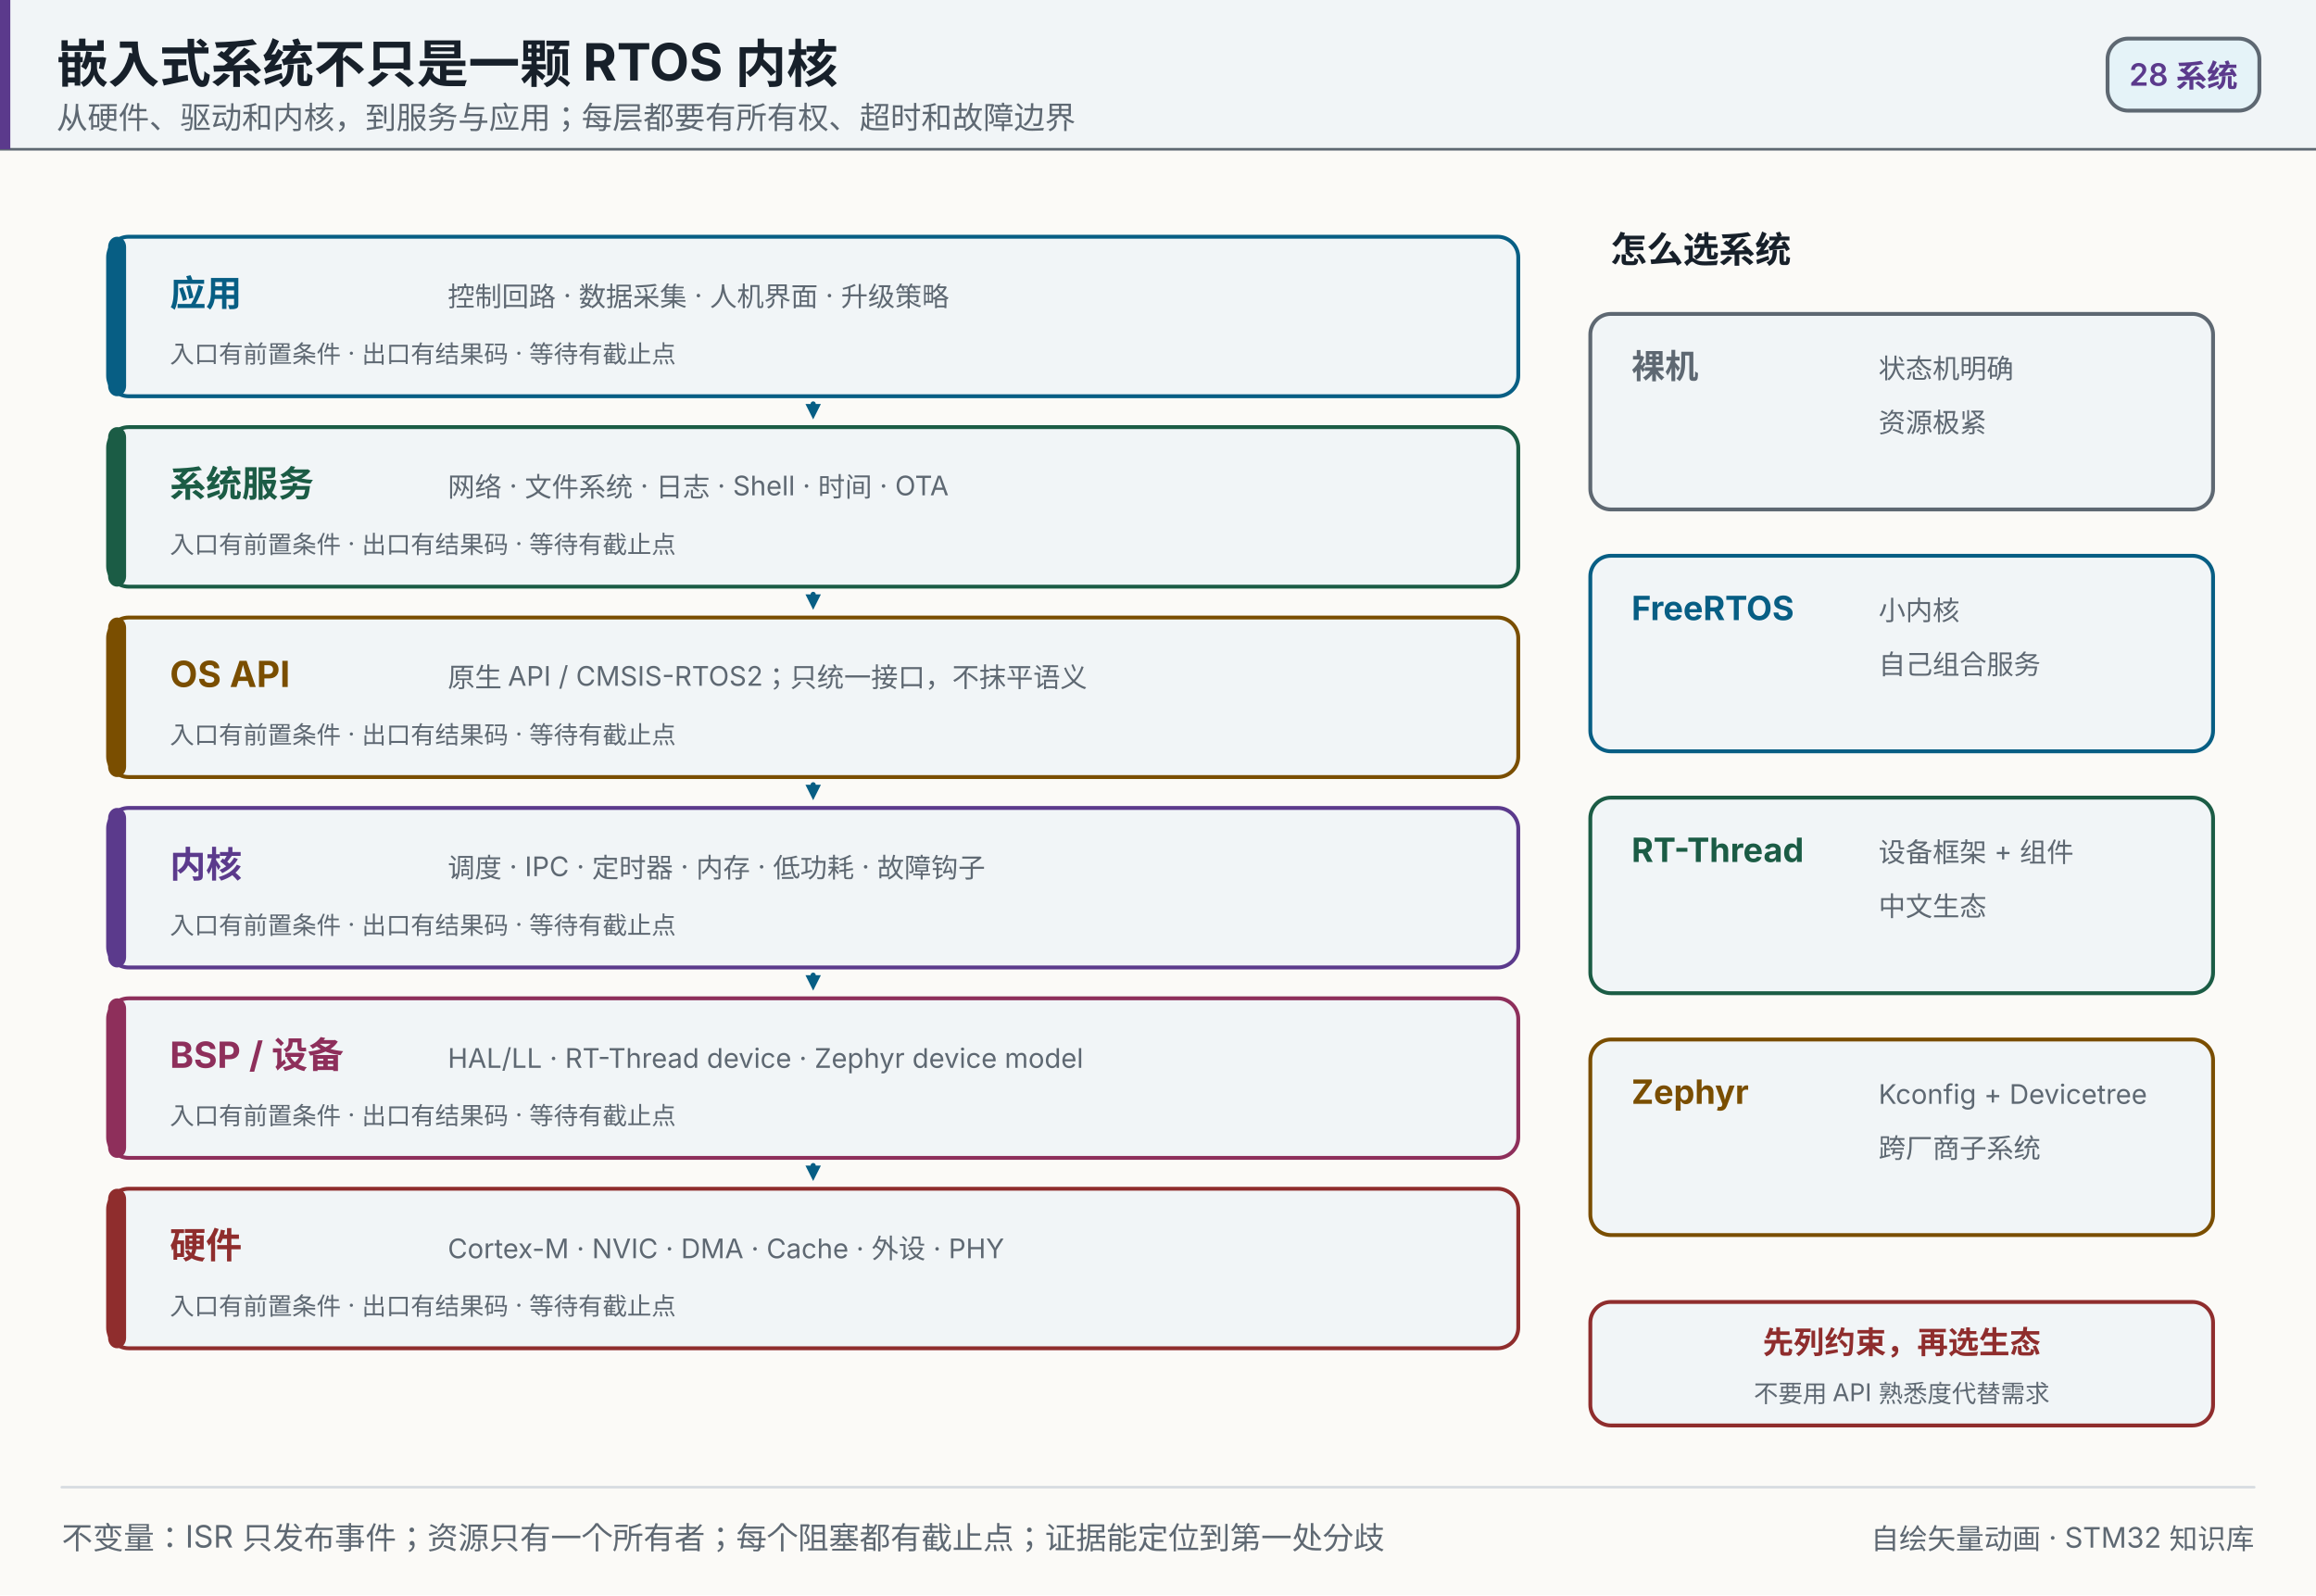
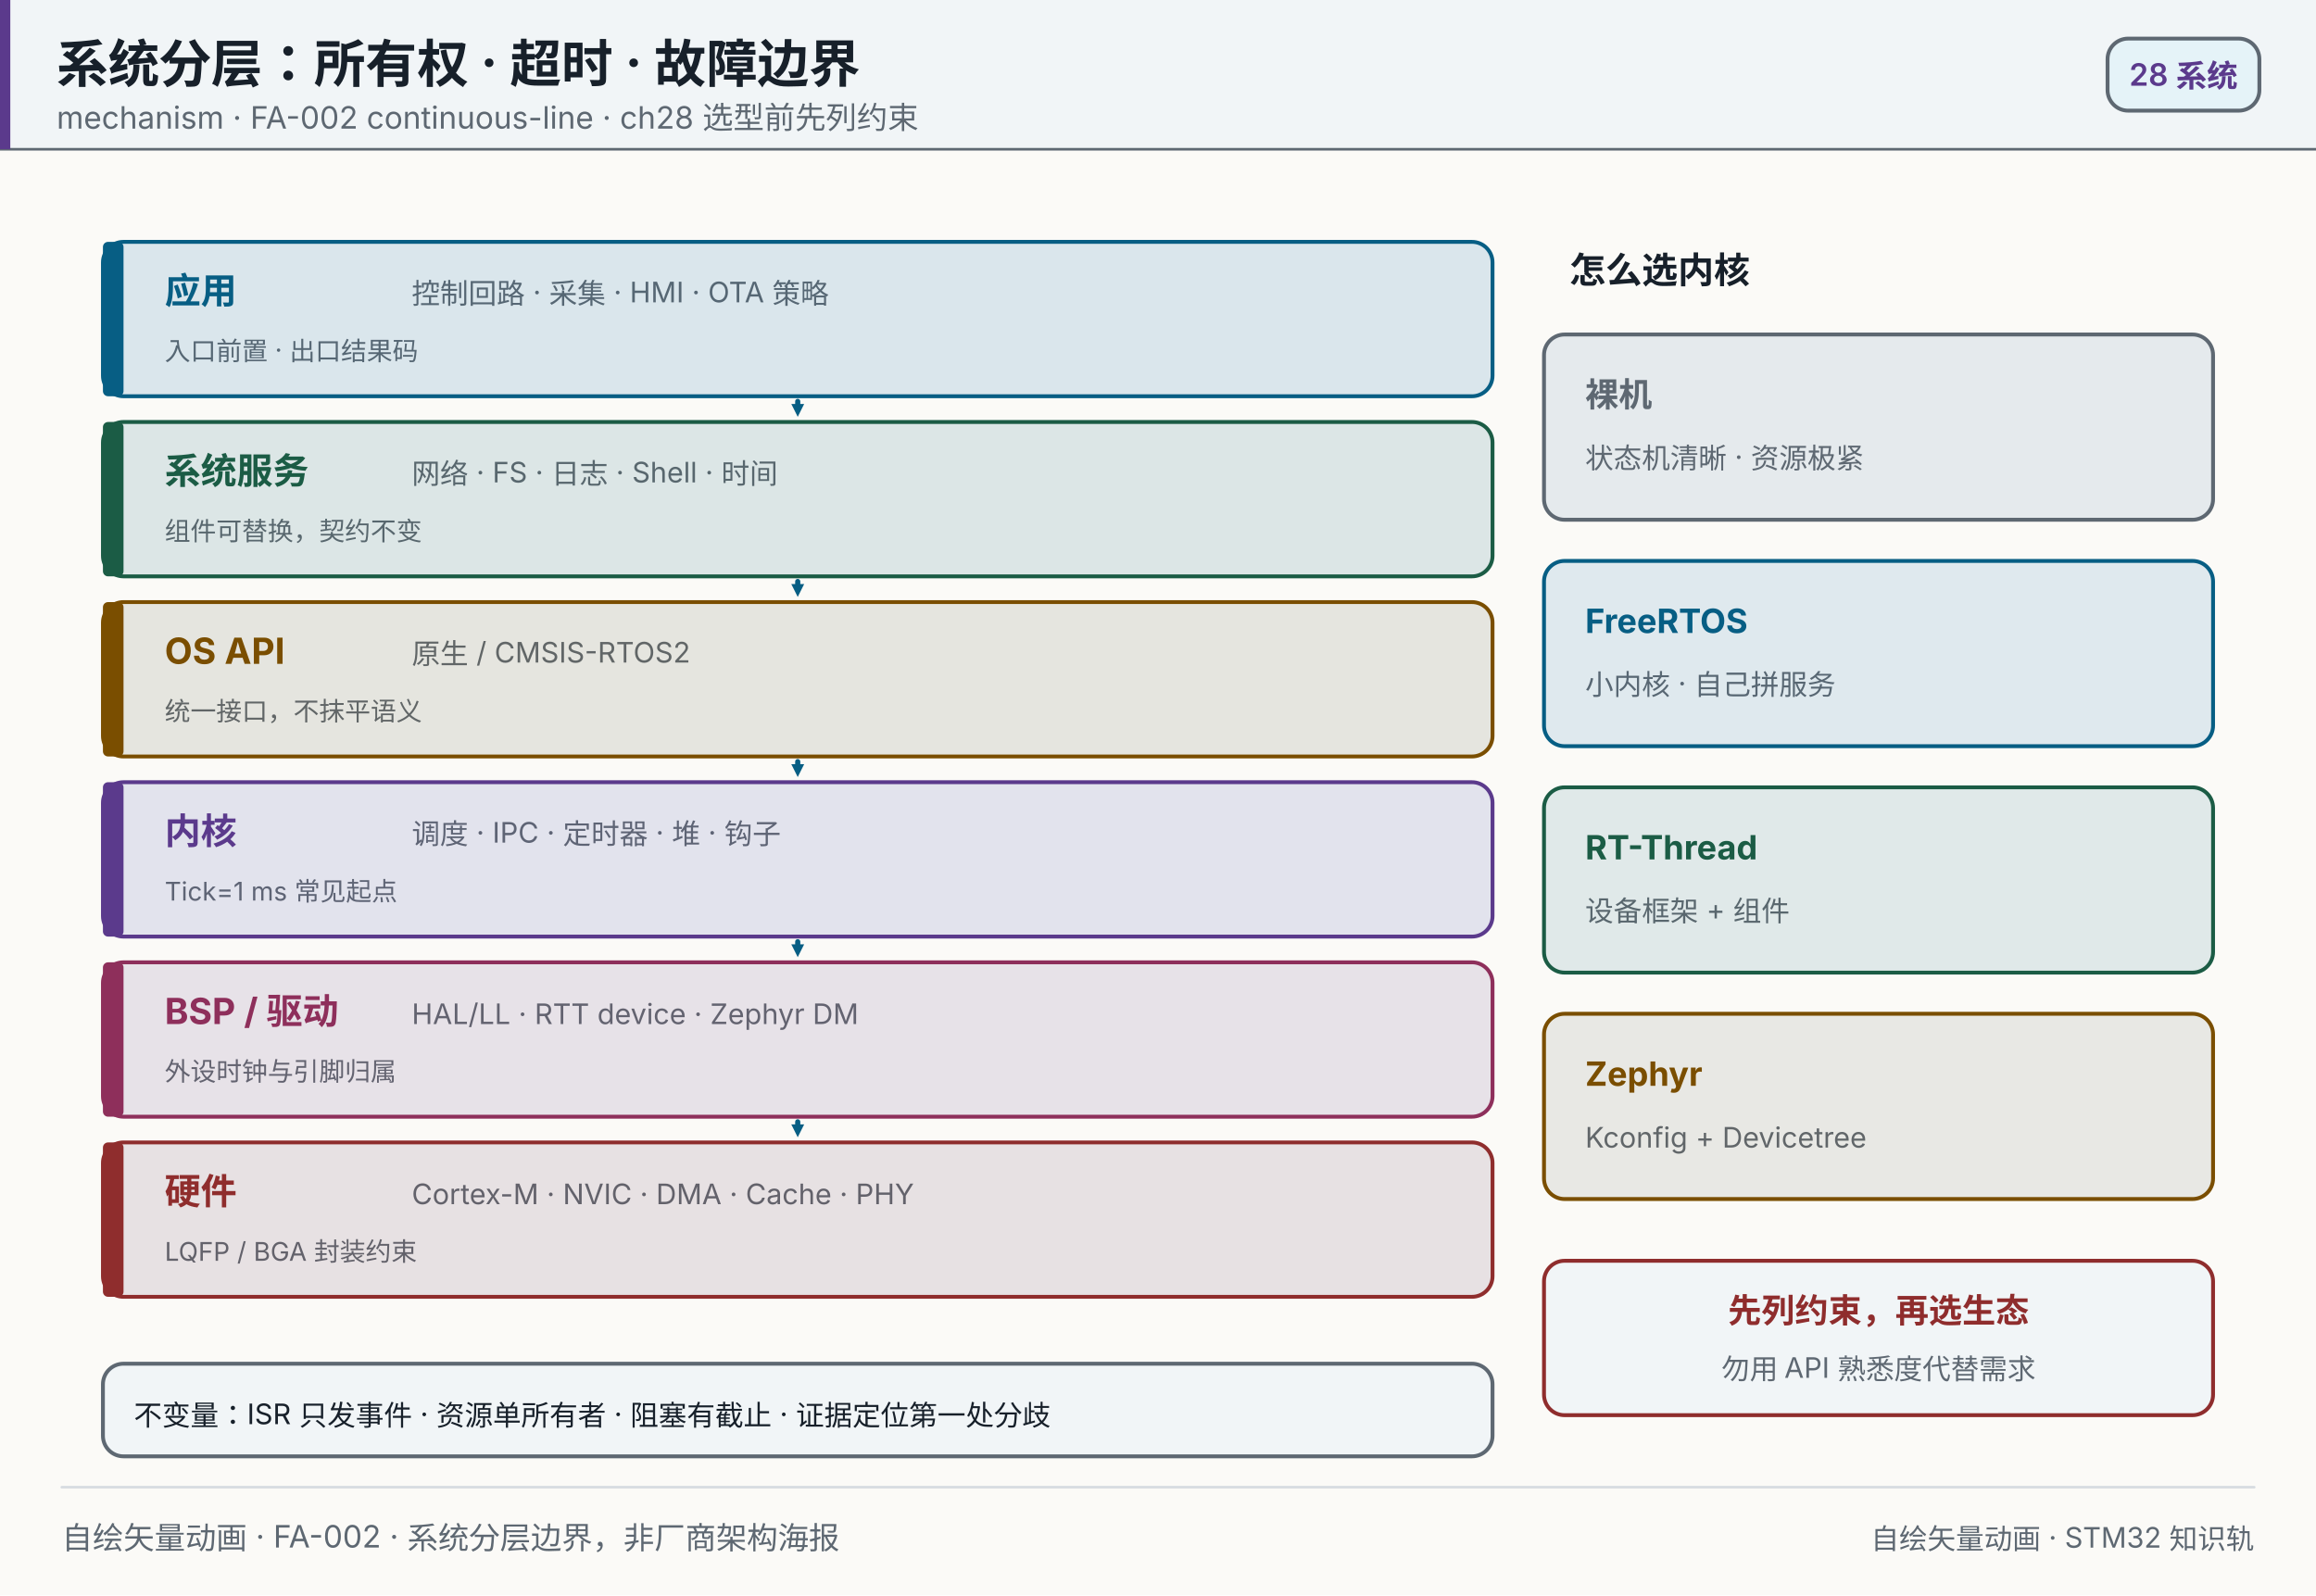
- <svg xmlns="http://www.w3.org/2000/svg" width="900" height="620" viewBox="0 0 900 620" role="img" aria-label="嵌入式系统不只是一颗 RTOS 内核">
+ <svg xmlns="http://www.w3.org/2000/svg" width="900" height="620" viewBox="0 0 900 620" role="img" aria-label="嵌入式系统层：硬件到应用">
  <style>
- @keyframes sl0-sq{0%,0.00%{opacity:0.48}0.30%,12.00%{opacity:1.0}12.30%,100%{opacity:0.48}}
- .sl0{animation:sl0-sq 7.2s linear infinite;}
- @keyframes sl1-sq{0%,16.67%{opacity:0.48}16.97%,28.67%{opacity:1.0}28.97%,100%{opacity:0.48}}
- .sl1{animation:sl1-sq 7.2s linear infinite;}
- @keyframes sl2-sq{0%,33.33%{opacity:0.48}33.63%,45.33%{opacity:1.0}45.63%,100%{opacity:0.48}}
- .sl2{animation:sl2-sq 7.2s linear infinite;}
- @keyframes sl3-sq{0%,50.00%{opacity:0.48}50.30%,62.00%{opacity:1.0}62.30%,100%{opacity:0.48}}
- .sl3{animation:sl3-sq 7.2s linear infinite;}
- @keyframes sl4-sq{0%,66.67%{opacity:0.48}66.97%,78.67%{opacity:1.0}78.97%,100%{opacity:0.48}}
- .sl4{animation:sl4-sq 7.2s linear infinite;}
- @keyframes sl5-sq{0%,83.33%{opacity:0.48}83.63%,95.33%{opacity:1.0}95.63%,100%{opacity:0.48}}
- .sl5{animation:sl5-sq 7.2s linear infinite;}
+ @keyframes ly0-hl{0%,0.00%{opacity:0.06}0.25%,2.33%{opacity:0.3}2.58%,100%{opacity:0.06}}
+ .ly0{animation:ly0-hl 7.2s linear infinite;}
+ @keyframes ly1-hl{0%,16.67%{opacity:0.06}16.92%,19.00%{opacity:0.3}19.25%,100%{opacity:0.06}}
+ .ly1{animation:ly1-hl 7.2s linear infinite;}
+ @keyframes ly2-hl{0%,33.33%{opacity:0.06}33.58%,35.67%{opacity:0.3}35.92%,100%{opacity:0.06}}
+ .ly2{animation:ly2-hl 7.2s linear infinite;}
+ @keyframes ly3-hl{0%,50.00%{opacity:0.06}50.25%,52.33%{opacity:0.3}52.58%,100%{opacity:0.06}}
+ .ly3{animation:ly3-hl 7.2s linear infinite;}
+ @keyframes ly4-hl{0%,66.67%{opacity:0.06}66.92%,69.00%{opacity:0.3}69.25%,100%{opacity:0.06}}
+ .ly4{animation:ly4-hl 7.2s linear infinite;}
+ @keyframes ly5-hl{0%,83.33%{opacity:0.06}83.58%,85.67%{opacity:0.3}85.92%,100%{opacity:0.06}}
+ .ly5{animation:ly5-hl 7.2s linear infinite;}

- .sl-flow{stroke-dasharray:4 7;animation:sl-flow-flow 1.1s linear infinite;}@keyframes sl-flow-flow{from{stroke-dashoffset:0}to{stroke-dashoffset:-11px}}
+ .ly-flow{stroke-dasharray:4 7;animation:ly-flow-flow 1.1s linear infinite;}@keyframes ly-flow-flow{from{stroke-dashoffset:0}to{stroke-dashoffset:-11px}}
+ @keyframes ch0-sq{0%,0.00%{opacity:0.06}0.30%,13.75%{opacity:0.4}14.05%,100%{opacity:0.06}}
+ .ch0{animation:ch0-sq 5.6s linear infinite;}
+ @keyframes ch1-sq{0%,25.00%{opacity:0.06}25.30%,38.75%{opacity:0.4}39.05%,100%{opacity:0.06}}
+ .ch1{animation:ch1-sq 5.6s linear infinite;}
+ @keyframes ch2-sq{0%,50.00%{opacity:0.06}50.30%,63.75%{opacity:0.4}64.05%,100%{opacity:0.06}}
+ .ch2{animation:ch2-sq 5.6s linear infinite;}
+ @keyframes ch3-sq{0%,75.00%{opacity:0.06}75.30%,88.75%{opacity:0.4}89.05%,100%{opacity:0.06}}
+ .ch3{animation:ch3-sq 5.6s linear infinite;}
+ @media (prefers-reduced-motion: reduce){*{animation:none!important}}
@media (prefers-reduced-motion: reduce){*{animation:none!important}}
</style>
  <rect x="0" y="0" width="900" height="620" fill="#fbfaf7" />
  <rect x="0" y="0" width="900" height="58" fill="#f1f5f7" opacity="1" />
  <line x1="0" y1="58" x2="900" y2="58" stroke="#5e6872" stroke-width="1" stroke-linecap="round" opacity="1" />
  <rect x="0" y="0" width="4" height="58" fill="#5b3a8c" opacity="1" />
-   <text x="22" y="32" font-size="20" fill="#17202a" text-anchor="start" opacity="1" font-family="'PingFang SC','Hiragino Sans GB','Microsoft YaHei',system-ui,-apple-system,'Segoe UI',sans-serif" font-weight="700">嵌入式系统不只是一颗 RTOS 内核</text>
-   <text x="22" y="50" font-size="12" fill="#5e6872" text-anchor="start" opacity="1" font-family="'PingFang SC','Hiragino Sans GB','Microsoft YaHei',system-ui,-apple-system,'Segoe UI',sans-serif">从硬件、驱动和内核，到服务与应用；每层都要有所有权、超时和故障边界</text>
+   <text x="22" y="32" font-size="20" fill="#17202a" text-anchor="start" opacity="1" font-family="'PingFang SC','Hiragino Sans GB','Microsoft YaHei',system-ui,-apple-system,'Segoe UI',sans-serif" font-weight="700">系统分层：所有权 · 超时 · 故障边界</text>
+   <text x="22" y="50" font-size="12" fill="#5e6872" text-anchor="start" opacity="1" font-family="'PingFang SC','Hiragino Sans GB','Microsoft YaHei',system-ui,-apple-system,'Segoe UI',sans-serif">mechanism · FA-002 continuous-line · ch28 选型前先列约束</text>
  <rect x="819" y="15" width="59" height="28" fill="#e5f3f8" opacity="1" rx="8" stroke="#5e6872" stroke-width="1.5" />
  <text x="848.5" y="33.32" font-size="12" fill="#5b3a8c" text-anchor="middle" opacity="1" font-family="'PingFang SC','Hiragino Sans GB','Microsoft YaHei',system-ui,-apple-system,'Segoe UI',sans-serif" font-weight="600">28 系统</text>
-   <rect x="42" y="92" width="548" height="62" fill="#f1f5f7" opacity="1" rx="8" stroke="#075e84" stroke-width="1.5" class="sl0" />
-   <rect x="42" y="92" width="7" height="62" fill="#075e84" opacity="1" rx="4" />
-   <text x="66" y="119" font-size="14" fill="#075e84" text-anchor="start" opacity="1" font-family="'PingFang SC','Hiragino Sans GB','Microsoft YaHei',system-ui,-apple-system,'Segoe UI',sans-serif" font-weight="700">应用</text>
-   <text x="174" y="119" font-size="10.5" fill="#5e6872" text-anchor="start" opacity="1" font-family="'PingFang SC','Hiragino Sans GB','Microsoft YaHei',system-ui,-apple-system,'Segoe UI',sans-serif">控制回路 · 数据采集 · 人机界面 · 升级策略</text>
-   <text x="66" y="141" font-size="9.5" fill="#5e6872" text-anchor="start" opacity="1" font-family="'PingFang SC','Hiragino Sans GB','Microsoft YaHei',system-ui,-apple-system,'Segoe UI',sans-serif">入口有前置条件 · 出口有结果码 · 等待有截止点</text>
-   <line x1="316" y1="157" x2="316" y2="157" stroke="#075e84" stroke-width="2" stroke-linecap="round" opacity="1" class="sl-flow" />
-   <polygon points="316.00,163.00 313.00,157.00 319.00,157.00" fill="#075e84" opacity="1" />
-   <rect x="42" y="166" width="548" height="62" fill="#f1f5f7" opacity="1" rx="8" stroke="#1b5c45" stroke-width="1.5" class="sl1" />
-   <rect x="42" y="166" width="7" height="62" fill="#1b5c45" opacity="1" rx="4" />
-   <text x="66" y="193" font-size="14" fill="#1b5c45" text-anchor="start" opacity="1" font-family="'PingFang SC','Hiragino Sans GB','Microsoft YaHei',system-ui,-apple-system,'Segoe UI',sans-serif" font-weight="700">系统服务</text>
-   <text x="174" y="193" font-size="10.5" fill="#5e6872" text-anchor="start" opacity="1" font-family="'PingFang SC','Hiragino Sans GB','Microsoft YaHei',system-ui,-apple-system,'Segoe UI',sans-serif">网络 · 文件系统 · 日志 · Shell · 时间 · OTA</text>
-   <text x="66" y="215" font-size="9.5" fill="#5e6872" text-anchor="start" opacity="1" font-family="'PingFang SC','Hiragino Sans GB','Microsoft YaHei',system-ui,-apple-system,'Segoe UI',sans-serif">入口有前置条件 · 出口有结果码 · 等待有截止点</text>
-   <line x1="316" y1="231" x2="316" y2="231" stroke="#075e84" stroke-width="2" stroke-linecap="round" opacity="1" class="sl-flow" />
-   <polygon points="316.00,237.00 313.00,231.00 319.00,231.00" fill="#075e84" opacity="1" />
-   <rect x="42" y="240" width="548" height="62" fill="#f1f5f7" opacity="1" rx="8" stroke="#7a4e00" stroke-width="1.5" class="sl2" />
-   <rect x="42" y="240" width="7" height="62" fill="#7a4e00" opacity="1" rx="4" />
-   <text x="66" y="267" font-size="14" fill="#7a4e00" text-anchor="start" opacity="1" font-family="'PingFang SC','Hiragino Sans GB','Microsoft YaHei',system-ui,-apple-system,'Segoe UI',sans-serif" font-weight="700">OS API</text>
-   <text x="174" y="267" font-size="10.5" fill="#5e6872" text-anchor="start" opacity="1" font-family="'PingFang SC','Hiragino Sans GB','Microsoft YaHei',system-ui,-apple-system,'Segoe UI',sans-serif">原生 API / CMSIS-RTOS2；只统一接口，不抹平语义</text>
-   <text x="66" y="289" font-size="9.5" fill="#5e6872" text-anchor="start" opacity="1" font-family="'PingFang SC','Hiragino Sans GB','Microsoft YaHei',system-ui,-apple-system,'Segoe UI',sans-serif">入口有前置条件 · 出口有结果码 · 等待有截止点</text>
-   <line x1="316" y1="305" x2="316" y2="305" stroke="#075e84" stroke-width="2" stroke-linecap="round" opacity="1" class="sl-flow" />
-   <polygon points="316.00,311.00 313.00,305.00 319.00,305.00" fill="#075e84" opacity="1" />
-   <rect x="42" y="314" width="548" height="62" fill="#f1f5f7" opacity="1" rx="8" stroke="#5b3a8c" stroke-width="1.5" class="sl3" />
-   <rect x="42" y="314" width="7" height="62" fill="#5b3a8c" opacity="1" rx="4" />
-   <text x="66" y="341" font-size="14" fill="#5b3a8c" text-anchor="start" opacity="1" font-family="'PingFang SC','Hiragino Sans GB','Microsoft YaHei',system-ui,-apple-system,'Segoe UI',sans-serif" font-weight="700">内核</text>
-   <text x="174" y="341" font-size="10.5" fill="#5e6872" text-anchor="start" opacity="1" font-family="'PingFang SC','Hiragino Sans GB','Microsoft YaHei',system-ui,-apple-system,'Segoe UI',sans-serif">调度 · IPC · 定时器 · 内存 · 低功耗 · 故障钩子</text>
-   <text x="66" y="363" font-size="9.5" fill="#5e6872" text-anchor="start" opacity="1" font-family="'PingFang SC','Hiragino Sans GB','Microsoft YaHei',system-ui,-apple-system,'Segoe UI',sans-serif">入口有前置条件 · 出口有结果码 · 等待有截止点</text>
-   <line x1="316" y1="379" x2="316" y2="379" stroke="#075e84" stroke-width="2" stroke-linecap="round" opacity="1" class="sl-flow" />
-   <polygon points="316.00,385.00 313.00,379.00 319.00,379.00" fill="#075e84" opacity="1" />
-   <rect x="42" y="388" width="548" height="62" fill="#f1f5f7" opacity="1" rx="8" stroke="#8e2f5b" stroke-width="1.5" class="sl4" />
-   <rect x="42" y="388" width="7" height="62" fill="#8e2f5b" opacity="1" rx="4" />
-   <text x="66" y="415" font-size="14" fill="#8e2f5b" text-anchor="start" opacity="1" font-family="'PingFang SC','Hiragino Sans GB','Microsoft YaHei',system-ui,-apple-system,'Segoe UI',sans-serif" font-weight="700">BSP / 设备</text>
-   <text x="174" y="415" font-size="10.5" fill="#5e6872" text-anchor="start" opacity="1" font-family="'PingFang SC','Hiragino Sans GB','Microsoft YaHei',system-ui,-apple-system,'Segoe UI',sans-serif">HAL/LL · RT-Thread device · Zephyr device model</text>
-   <text x="66" y="437" font-size="9.5" fill="#5e6872" text-anchor="start" opacity="1" font-family="'PingFang SC','Hiragino Sans GB','Microsoft YaHei',system-ui,-apple-system,'Segoe UI',sans-serif">入口有前置条件 · 出口有结果码 · 等待有截止点</text>
-   <line x1="316" y1="453" x2="316" y2="453" stroke="#075e84" stroke-width="2" stroke-linecap="round" opacity="1" class="sl-flow" />
-   <polygon points="316.00,459.00 313.00,453.00 319.00,453.00" fill="#075e84" opacity="1" />
-   <rect x="42" y="462" width="548" height="62" fill="#f1f5f7" opacity="1" rx="8" stroke="#8f2d2d" stroke-width="1.5" class="sl5" />
-   <rect x="42" y="462" width="7" height="62" fill="#8f2d2d" opacity="1" rx="4" />
-   <text x="66" y="489" font-size="14" fill="#8f2d2d" text-anchor="start" opacity="1" font-family="'PingFang SC','Hiragino Sans GB','Microsoft YaHei',system-ui,-apple-system,'Segoe UI',sans-serif" font-weight="700">硬件</text>
-   <text x="174" y="489" font-size="10.5" fill="#5e6872" text-anchor="start" opacity="1" font-family="'PingFang SC','Hiragino Sans GB','Microsoft YaHei',system-ui,-apple-system,'Segoe UI',sans-serif">Cortex-M · NVIC · DMA · Cache · 外设 · PHY</text>
-   <text x="66" y="511" font-size="9.5" fill="#5e6872" text-anchor="start" opacity="1" font-family="'PingFang SC','Hiragino Sans GB','Microsoft YaHei',system-ui,-apple-system,'Segoe UI',sans-serif">入口有前置条件 · 出口有结果码 · 等待有截止点</text>
-   <text x="626" y="102" font-size="14" fill="#17202a" text-anchor="start" opacity="1" font-family="'PingFang SC','Hiragino Sans GB','Microsoft YaHei',system-ui,-apple-system,'Segoe UI',sans-serif" font-weight="700">怎么选系统</text>
-   <rect x="618" y="122" width="242" height="76" fill="#f1f5f7" opacity="1" rx="8" stroke="#5e6872" stroke-width="1.5" />
-   <text x="634" y="147" font-size="13" fill="#5e6872" text-anchor="start" opacity="1" font-family="'PingFang SC','Hiragino Sans GB','Microsoft YaHei',system-ui,-apple-system,'Segoe UI',sans-serif" font-weight="700">裸机</text>
-   <text x="730" y="147" font-size="10.5" fill="#5e6872" text-anchor="start" opacity="1" font-family="'PingFang SC','Hiragino Sans GB','Microsoft YaHei',system-ui,-apple-system,'Segoe UI',sans-serif">状态机明确</text>
-   <text x="730" y="168" font-size="10.5" fill="#5e6872" text-anchor="start" opacity="1" font-family="'PingFang SC','Hiragino Sans GB','Microsoft YaHei',system-ui,-apple-system,'Segoe UI',sans-serif">资源极紧</text>
-   <rect x="618" y="216" width="242" height="76" fill="#f1f5f7" opacity="1" rx="8" stroke="#075e84" stroke-width="1.5" />
-   <text x="634" y="241" font-size="13" fill="#075e84" text-anchor="start" opacity="1" font-family="'PingFang SC','Hiragino Sans GB','Microsoft YaHei',system-ui,-apple-system,'Segoe UI',sans-serif" font-weight="700">FreeRTOS</text>
-   <text x="730" y="241" font-size="10.5" fill="#5e6872" text-anchor="start" opacity="1" font-family="'PingFang SC','Hiragino Sans GB','Microsoft YaHei',system-ui,-apple-system,'Segoe UI',sans-serif">小内核</text>
-   <text x="730" y="262" font-size="10.5" fill="#5e6872" text-anchor="start" opacity="1" font-family="'PingFang SC','Hiragino Sans GB','Microsoft YaHei',system-ui,-apple-system,'Segoe UI',sans-serif">自己组合服务</text>
-   <rect x="618" y="310" width="242" height="76" fill="#f1f5f7" opacity="1" rx="8" stroke="#1b5c45" stroke-width="1.5" />
-   <text x="634" y="335" font-size="13" fill="#1b5c45" text-anchor="start" opacity="1" font-family="'PingFang SC','Hiragino Sans GB','Microsoft YaHei',system-ui,-apple-system,'Segoe UI',sans-serif" font-weight="700">RT-Thread</text>
-   <text x="730" y="335" font-size="10.5" fill="#5e6872" text-anchor="start" opacity="1" font-family="'PingFang SC','Hiragino Sans GB','Microsoft YaHei',system-ui,-apple-system,'Segoe UI',sans-serif">设备框架 + 组件</text>
-   <text x="730" y="356" font-size="10.5" fill="#5e6872" text-anchor="start" opacity="1" font-family="'PingFang SC','Hiragino Sans GB','Microsoft YaHei',system-ui,-apple-system,'Segoe UI',sans-serif">中文生态</text>
-   <rect x="618" y="404" width="242" height="76" fill="#f1f5f7" opacity="1" rx="8" stroke="#7a4e00" stroke-width="1.5" />
-   <text x="634" y="429" font-size="13" fill="#7a4e00" text-anchor="start" opacity="1" font-family="'PingFang SC','Hiragino Sans GB','Microsoft YaHei',system-ui,-apple-system,'Segoe UI',sans-serif" font-weight="700">Zephyr</text>
-   <text x="730" y="429" font-size="10.5" fill="#5e6872" text-anchor="start" opacity="1" font-family="'PingFang SC','Hiragino Sans GB','Microsoft YaHei',system-ui,-apple-system,'Segoe UI',sans-serif">Kconfig + Devicetree</text>
-   <text x="730" y="450" font-size="10.5" fill="#5e6872" text-anchor="start" opacity="1" font-family="'PingFang SC','Hiragino Sans GB','Microsoft YaHei',system-ui,-apple-system,'Segoe UI',sans-serif">跨厂商子系统</text>
-   <rect x="618" y="506" width="242" height="48" fill="#f1f5f7" opacity="1" rx="8" stroke="#8f2d2d" stroke-width="1.5" />
-   <text x="739" y="526" font-size="12" fill="#8f2d2d" text-anchor="middle" opacity="1" font-family="'PingFang SC','Hiragino Sans GB','Microsoft YaHei',system-ui,-apple-system,'Segoe UI',sans-serif" font-weight="700">先列约束，再选生态</text>
-   <text x="739" y="545" font-size="9.5" fill="#5e6872" text-anchor="middle" opacity="1" font-family="'PingFang SC','Hiragino Sans GB','Microsoft YaHei',system-ui,-apple-system,'Segoe UI',sans-serif">不要用 API 熟悉度代替需求</text>
+   <rect x="40" y="94" width="540" height="60" fill="#f1f5f7" opacity="1" rx="8" stroke="#075e84" stroke-width="1.5" />
+   <rect x="40" y="94" width="8" height="60" fill="#075e84" opacity="1" rx="2" />
+   <text x="64" y="118" font-size="14" fill="#075e84" text-anchor="start" opacity="1" font-family="'PingFang SC','Hiragino Sans GB','Microsoft YaHei',system-ui,-apple-system,'Segoe UI',sans-serif" font-weight="700">应用</text>
+   <text x="160" y="118" font-size="11" fill="#5e6872" text-anchor="start" opacity="1" font-family="'PingFang SC','Hiragino Sans GB','Microsoft YaHei',system-ui,-apple-system,'Segoe UI',sans-serif">控制回路 · 采集 · HMI · OTA 策略</text>
+   <text x="64" y="140" font-size="10" fill="#5e6872" text-anchor="start" opacity="1" font-family="'PingFang SC','Hiragino Sans GB','Microsoft YaHei',system-ui,-apple-system,'Segoe UI',sans-serif">入口前置 · 出口结果码</text>
+   <rect x="40" y="94" width="540" height="60" fill="#075e84" opacity="0.1" rx="8" class="ly0" />
+   <line x1="310" y1="156" x2="310" y2="157" stroke="#075e84" stroke-width="2" stroke-linecap="round" opacity="1" class="ly-flow" />
+   <polygon points="310.00,162.00 307.50,157.00 312.50,157.00" fill="#075e84" opacity="1" />
+   <rect x="40" y="164" width="540" height="60" fill="#f1f5f7" opacity="1" rx="8" stroke="#1b5c45" stroke-width="1.5" />
+   <rect x="40" y="164" width="8" height="60" fill="#1b5c45" opacity="1" rx="2" />
+   <text x="64" y="188" font-size="14" fill="#1b5c45" text-anchor="start" opacity="1" font-family="'PingFang SC','Hiragino Sans GB','Microsoft YaHei',system-ui,-apple-system,'Segoe UI',sans-serif" font-weight="700">系统服务</text>
+   <text x="160" y="188" font-size="11" fill="#5e6872" text-anchor="start" opacity="1" font-family="'PingFang SC','Hiragino Sans GB','Microsoft YaHei',system-ui,-apple-system,'Segoe UI',sans-serif">网络 · FS · 日志 · Shell · 时间</text>
+   <text x="64" y="210" font-size="10" fill="#5e6872" text-anchor="start" opacity="1" font-family="'PingFang SC','Hiragino Sans GB','Microsoft YaHei',system-ui,-apple-system,'Segoe UI',sans-serif">组件可替换，契约不变</text>
+   <rect x="40" y="164" width="540" height="60" fill="#1b5c45" opacity="0.1" rx="8" class="ly1" />
+   <line x1="310" y1="226" x2="310" y2="227" stroke="#075e84" stroke-width="2" stroke-linecap="round" opacity="1" class="ly-flow" />
+   <polygon points="310.00,232.00 307.50,227.00 312.50,227.00" fill="#075e84" opacity="1" />
+   <rect x="40" y="234" width="540" height="60" fill="#f1f5f7" opacity="1" rx="8" stroke="#7a4e00" stroke-width="1.5" />
+   <rect x="40" y="234" width="8" height="60" fill="#7a4e00" opacity="1" rx="2" />
+   <text x="64" y="258" font-size="14" fill="#7a4e00" text-anchor="start" opacity="1" font-family="'PingFang SC','Hiragino Sans GB','Microsoft YaHei',system-ui,-apple-system,'Segoe UI',sans-serif" font-weight="700">OS API</text>
+   <text x="160" y="258" font-size="11" fill="#5e6872" text-anchor="start" opacity="1" font-family="'PingFang SC','Hiragino Sans GB','Microsoft YaHei',system-ui,-apple-system,'Segoe UI',sans-serif">原生 / CMSIS-RTOS2</text>
+   <text x="64" y="280" font-size="10" fill="#5e6872" text-anchor="start" opacity="1" font-family="'PingFang SC','Hiragino Sans GB','Microsoft YaHei',system-ui,-apple-system,'Segoe UI',sans-serif">统一接口，不抹平语义</text>
+   <rect x="40" y="234" width="540" height="60" fill="#7a4e00" opacity="0.1" rx="8" class="ly2" />
+   <line x1="310" y1="296" x2="310" y2="297" stroke="#075e84" stroke-width="2" stroke-linecap="round" opacity="1" class="ly-flow" />
+   <polygon points="310.00,302.00 307.50,297.00 312.50,297.00" fill="#075e84" opacity="1" />
+   <rect x="40" y="304" width="540" height="60" fill="#f1f5f7" opacity="1" rx="8" stroke="#5b3a8c" stroke-width="1.5" />
+   <rect x="40" y="304" width="8" height="60" fill="#5b3a8c" opacity="1" rx="2" />
+   <text x="64" y="328" font-size="14" fill="#5b3a8c" text-anchor="start" opacity="1" font-family="'PingFang SC','Hiragino Sans GB','Microsoft YaHei',system-ui,-apple-system,'Segoe UI',sans-serif" font-weight="700">内核</text>
+   <text x="160" y="328" font-size="11" fill="#5e6872" text-anchor="start" opacity="1" font-family="'PingFang SC','Hiragino Sans GB','Microsoft YaHei',system-ui,-apple-system,'Segoe UI',sans-serif">调度 · IPC · 定时器 · 堆 · 钩子</text>
+   <text x="64" y="350" font-size="10" fill="#5e6872" text-anchor="start" opacity="1" font-family="'PingFang SC','Hiragino Sans GB','Microsoft YaHei',system-ui,-apple-system,'Segoe UI',sans-serif">Tick=1 ms 常见起点</text>
+   <rect x="40" y="304" width="540" height="60" fill="#5b3a8c" opacity="0.1" rx="8" class="ly3" />
+   <line x1="310" y1="366" x2="310" y2="367" stroke="#075e84" stroke-width="2" stroke-linecap="round" opacity="1" class="ly-flow" />
+   <polygon points="310.00,372.00 307.50,367.00 312.50,367.00" fill="#075e84" opacity="1" />
+   <rect x="40" y="374" width="540" height="60" fill="#f1f5f7" opacity="1" rx="8" stroke="#8e2f5b" stroke-width="1.5" />
+   <rect x="40" y="374" width="8" height="60" fill="#8e2f5b" opacity="1" rx="2" />
+   <text x="64" y="398" font-size="14" fill="#8e2f5b" text-anchor="start" opacity="1" font-family="'PingFang SC','Hiragino Sans GB','Microsoft YaHei',system-ui,-apple-system,'Segoe UI',sans-serif" font-weight="700">BSP / 驱动</text>
+   <text x="160" y="398" font-size="11" fill="#5e6872" text-anchor="start" opacity="1" font-family="'PingFang SC','Hiragino Sans GB','Microsoft YaHei',system-ui,-apple-system,'Segoe UI',sans-serif">HAL/LL · RTT device · Zephyr DM</text>
+   <text x="64" y="420" font-size="10" fill="#5e6872" text-anchor="start" opacity="1" font-family="'PingFang SC','Hiragino Sans GB','Microsoft YaHei',system-ui,-apple-system,'Segoe UI',sans-serif">外设时钟与引脚归属</text>
+   <rect x="40" y="374" width="540" height="60" fill="#8e2f5b" opacity="0.1" rx="8" class="ly4" />
+   <line x1="310" y1="436" x2="310" y2="437" stroke="#075e84" stroke-width="2" stroke-linecap="round" opacity="1" class="ly-flow" />
+   <polygon points="310.00,442.00 307.50,437.00 312.50,437.00" fill="#075e84" opacity="1" />
+   <rect x="40" y="444" width="540" height="60" fill="#f1f5f7" opacity="1" rx="8" stroke="#8f2d2d" stroke-width="1.5" />
+   <rect x="40" y="444" width="8" height="60" fill="#8f2d2d" opacity="1" rx="2" />
+   <text x="64" y="468" font-size="14" fill="#8f2d2d" text-anchor="start" opacity="1" font-family="'PingFang SC','Hiragino Sans GB','Microsoft YaHei',system-ui,-apple-system,'Segoe UI',sans-serif" font-weight="700">硬件</text>
+   <text x="160" y="468" font-size="11" fill="#5e6872" text-anchor="start" opacity="1" font-family="'PingFang SC','Hiragino Sans GB','Microsoft YaHei',system-ui,-apple-system,'Segoe UI',sans-serif">Cortex-M · NVIC · DMA · Cache · PHY</text>
+   <text x="64" y="490" font-size="10" fill="#5e6872" text-anchor="start" opacity="1" font-family="'PingFang SC','Hiragino Sans GB','Microsoft YaHei',system-ui,-apple-system,'Segoe UI',sans-serif">LQFP / BGA 封装约束</text>
+   <rect x="40" y="444" width="540" height="60" fill="#8f2d2d" opacity="0.1" rx="8" class="ly5" />
+   <text x="610" y="110" font-size="14" fill="#17202a" text-anchor="start" opacity="1" font-family="'PingFang SC','Hiragino Sans GB','Microsoft YaHei',system-ui,-apple-system,'Segoe UI',sans-serif" font-weight="700">怎么选内核</text>
+   <rect x="600" y="130" width="260" height="72" fill="#f1f5f7" opacity="1" rx="8" stroke="#5e6872" stroke-width="1.5" />
+   <text x="616" y="158" font-size="13" fill="#5e6872" text-anchor="start" opacity="1" font-family="'PingFang SC','Hiragino Sans GB','Microsoft YaHei',system-ui,-apple-system,'Segoe UI',sans-serif" font-weight="700">裸机</text>
+   <text x="616" y="182" font-size="11" fill="#5e6872" text-anchor="start" opacity="1" font-family="'PingFang SC','Hiragino Sans GB','Microsoft YaHei',system-ui,-apple-system,'Segoe UI',sans-serif">状态机清晰 · 资源极紧</text>
+   <rect x="600" y="130" width="260" height="72" fill="#5e6872" opacity="0.08" rx="8" class="ch0" />
+   <rect x="600" y="218" width="260" height="72" fill="#f1f5f7" opacity="1" rx="8" stroke="#075e84" stroke-width="1.5" />
+   <text x="616" y="246" font-size="13" fill="#075e84" text-anchor="start" opacity="1" font-family="'PingFang SC','Hiragino Sans GB','Microsoft YaHei',system-ui,-apple-system,'Segoe UI',sans-serif" font-weight="700">FreeRTOS</text>
+   <text x="616" y="270" font-size="11" fill="#5e6872" text-anchor="start" opacity="1" font-family="'PingFang SC','Hiragino Sans GB','Microsoft YaHei',system-ui,-apple-system,'Segoe UI',sans-serif">小内核 · 自己拼服务</text>
+   <rect x="600" y="218" width="260" height="72" fill="#075e84" opacity="0.08" rx="8" class="ch1" />
+   <rect x="600" y="306" width="260" height="72" fill="#f1f5f7" opacity="1" rx="8" stroke="#1b5c45" stroke-width="1.5" />
+   <text x="616" y="334" font-size="13" fill="#1b5c45" text-anchor="start" opacity="1" font-family="'PingFang SC','Hiragino Sans GB','Microsoft YaHei',system-ui,-apple-system,'Segoe UI',sans-serif" font-weight="700">RT-Thread</text>
+   <text x="616" y="358" font-size="11" fill="#5e6872" text-anchor="start" opacity="1" font-family="'PingFang SC','Hiragino Sans GB','Microsoft YaHei',system-ui,-apple-system,'Segoe UI',sans-serif">设备框架 + 组件</text>
+   <rect x="600" y="306" width="260" height="72" fill="#1b5c45" opacity="0.08" rx="8" class="ch2" />
+   <rect x="600" y="394" width="260" height="72" fill="#f1f5f7" opacity="1" rx="8" stroke="#7a4e00" stroke-width="1.5" />
+   <text x="616" y="422" font-size="13" fill="#7a4e00" text-anchor="start" opacity="1" font-family="'PingFang SC','Hiragino Sans GB','Microsoft YaHei',system-ui,-apple-system,'Segoe UI',sans-serif" font-weight="700">Zephyr</text>
+   <text x="616" y="446" font-size="11" fill="#5e6872" text-anchor="start" opacity="1" font-family="'PingFang SC','Hiragino Sans GB','Microsoft YaHei',system-ui,-apple-system,'Segoe UI',sans-serif">Kconfig + Devicetree</text>
+   <rect x="600" y="394" width="260" height="72" fill="#7a4e00" opacity="0.08" rx="8" class="ch3" />
+   <rect x="600" y="490" width="260" height="60" fill="#f1f5f7" opacity="1" rx="8" stroke="#8f2d2d" stroke-width="1.5" />
+   <text x="730" y="514" font-size="13" fill="#8f2d2d" text-anchor="middle" opacity="1" font-family="'PingFang SC','Hiragino Sans GB','Microsoft YaHei',system-ui,-apple-system,'Segoe UI',sans-serif" font-weight="700">先列约束，再选生态</text>
+   <text x="730" y="536" font-size="11" fill="#5e6872" text-anchor="middle" opacity="1" font-family="'PingFang SC','Hiragino Sans GB','Microsoft YaHei',system-ui,-apple-system,'Segoe UI',sans-serif">勿用 API 熟悉度代替需求</text>
+   <rect x="40" y="530" width="540" height="36" fill="#f1f5f7" opacity="1" rx="8" stroke="#5e6872" stroke-width="1.5" />
+   <text x="52" y="554" font-size="11" fill="#17202a" text-anchor="start" opacity="1" font-family="'PingFang SC','Hiragino Sans GB','Microsoft YaHei',system-ui,-apple-system,'Segoe UI',sans-serif">不变量：ISR 只发事件 · 资源单所有者 · 阻塞有截止 · 证据定位第一处分歧</text>
  <line x1="24" y1="578" x2="876" y2="578" stroke="#d7dce1" stroke-width="1" stroke-linecap="round" opacity="1" />
-   <text x="24" y="602" font-size="12" fill="#5e6872" text-anchor="start" opacity="1" font-family="'PingFang SC','Hiragino Sans GB','Microsoft YaHei',system-ui,-apple-system,'Segoe UI',sans-serif">不变量：ISR 只发布事件；资源只有一个所有者；每个阻塞都有截止点；证据能定位到第一处分歧</text>
-   <text x="876" y="602" font-size="11" fill="#5e6872" text-anchor="end" opacity="1" font-family="'PingFang SC','Hiragino Sans GB','Microsoft YaHei',system-ui,-apple-system,'Segoe UI',sans-serif">自绘矢量动画 · STM32 知识库</text>
+   <text x="24" y="602" font-size="12" fill="#5e6872" text-anchor="start" opacity="1" font-family="'PingFang SC','Hiragino Sans GB','Microsoft YaHei',system-ui,-apple-system,'Segoe UI',sans-serif">自绘矢量动画 · FA-002 · 系统分层边界，非厂商架构海报</text>
+   <text x="876" y="602" font-size="11" fill="#5e6872" text-anchor="end" opacity="1" font-family="'PingFang SC','Hiragino Sans GB','Microsoft YaHei',system-ui,-apple-system,'Segoe UI',sans-serif">自绘矢量动画 · STM32 知识轨</text>
</svg>
